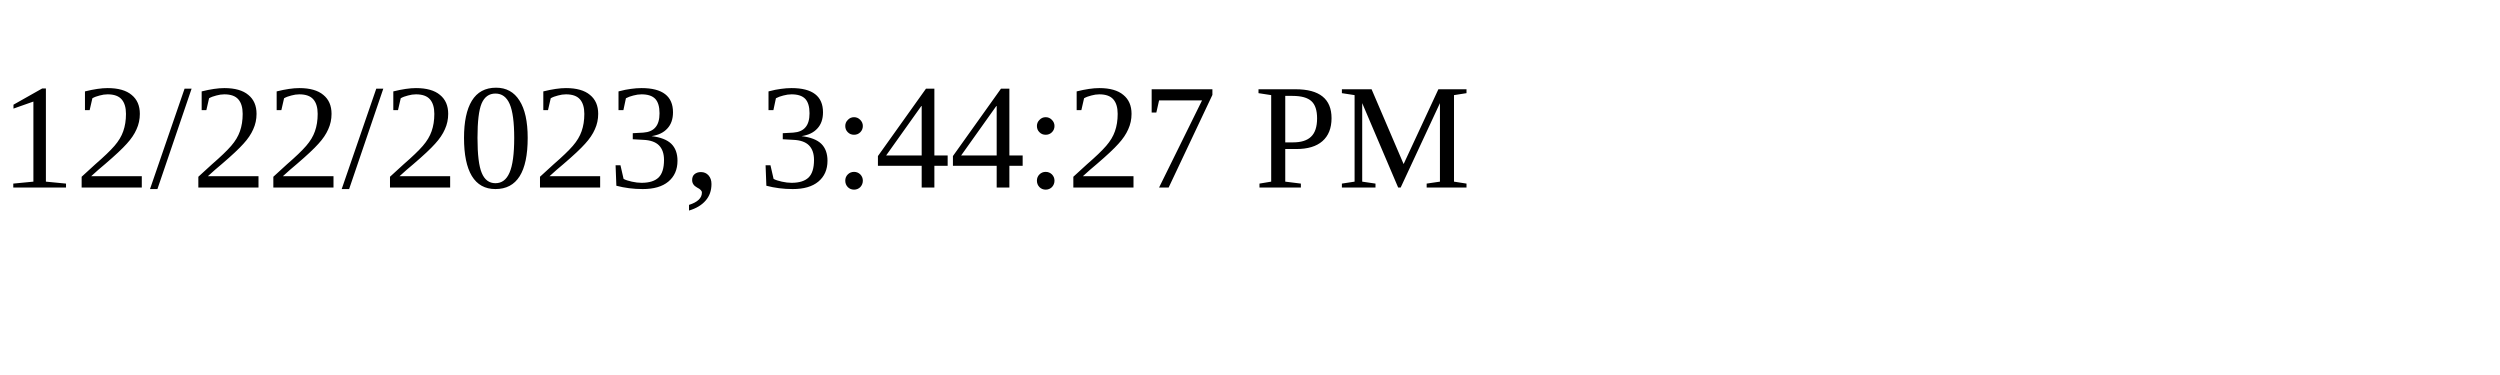
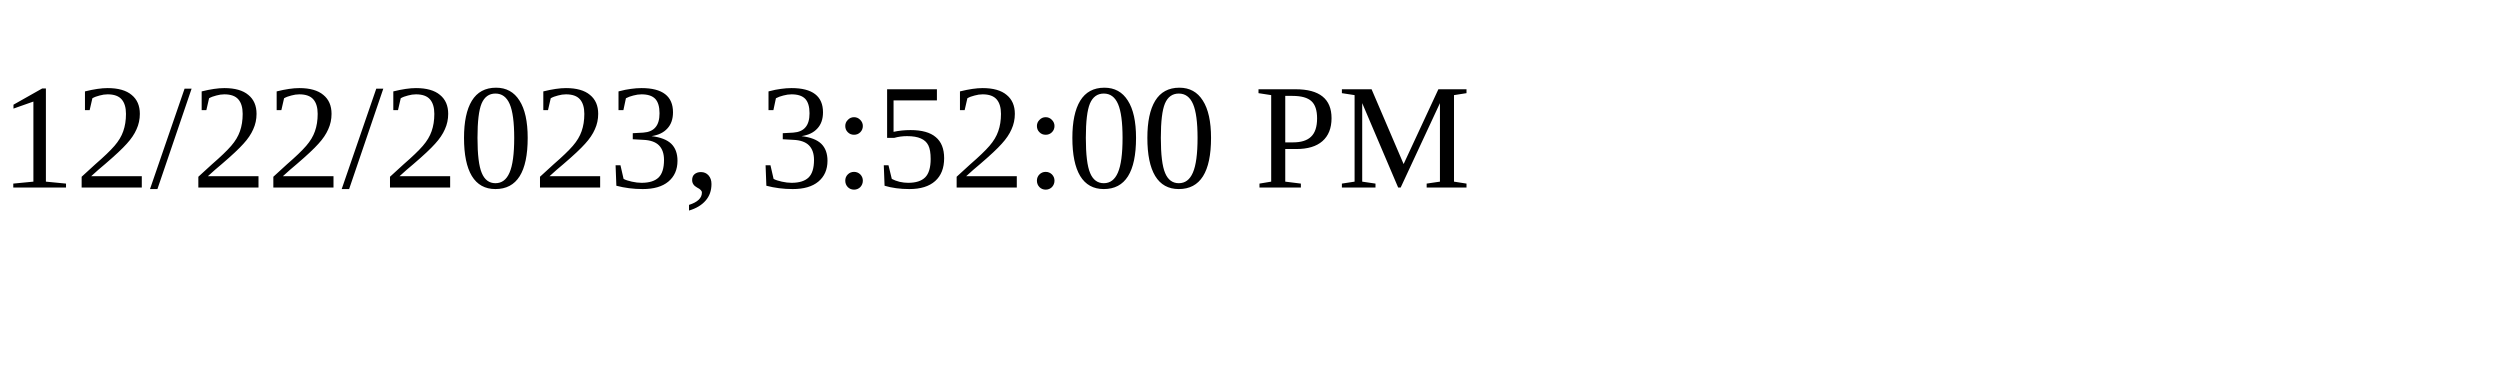
<svg xmlns="http://www.w3.org/2000/svg" height="30" width="200">
-   <text x="0" y="15">12/22/2023, 3:44:27 PM</text>
+   <text x="0" y="15">12/22/2023, 3:52:00 PM</text>
</svg>
